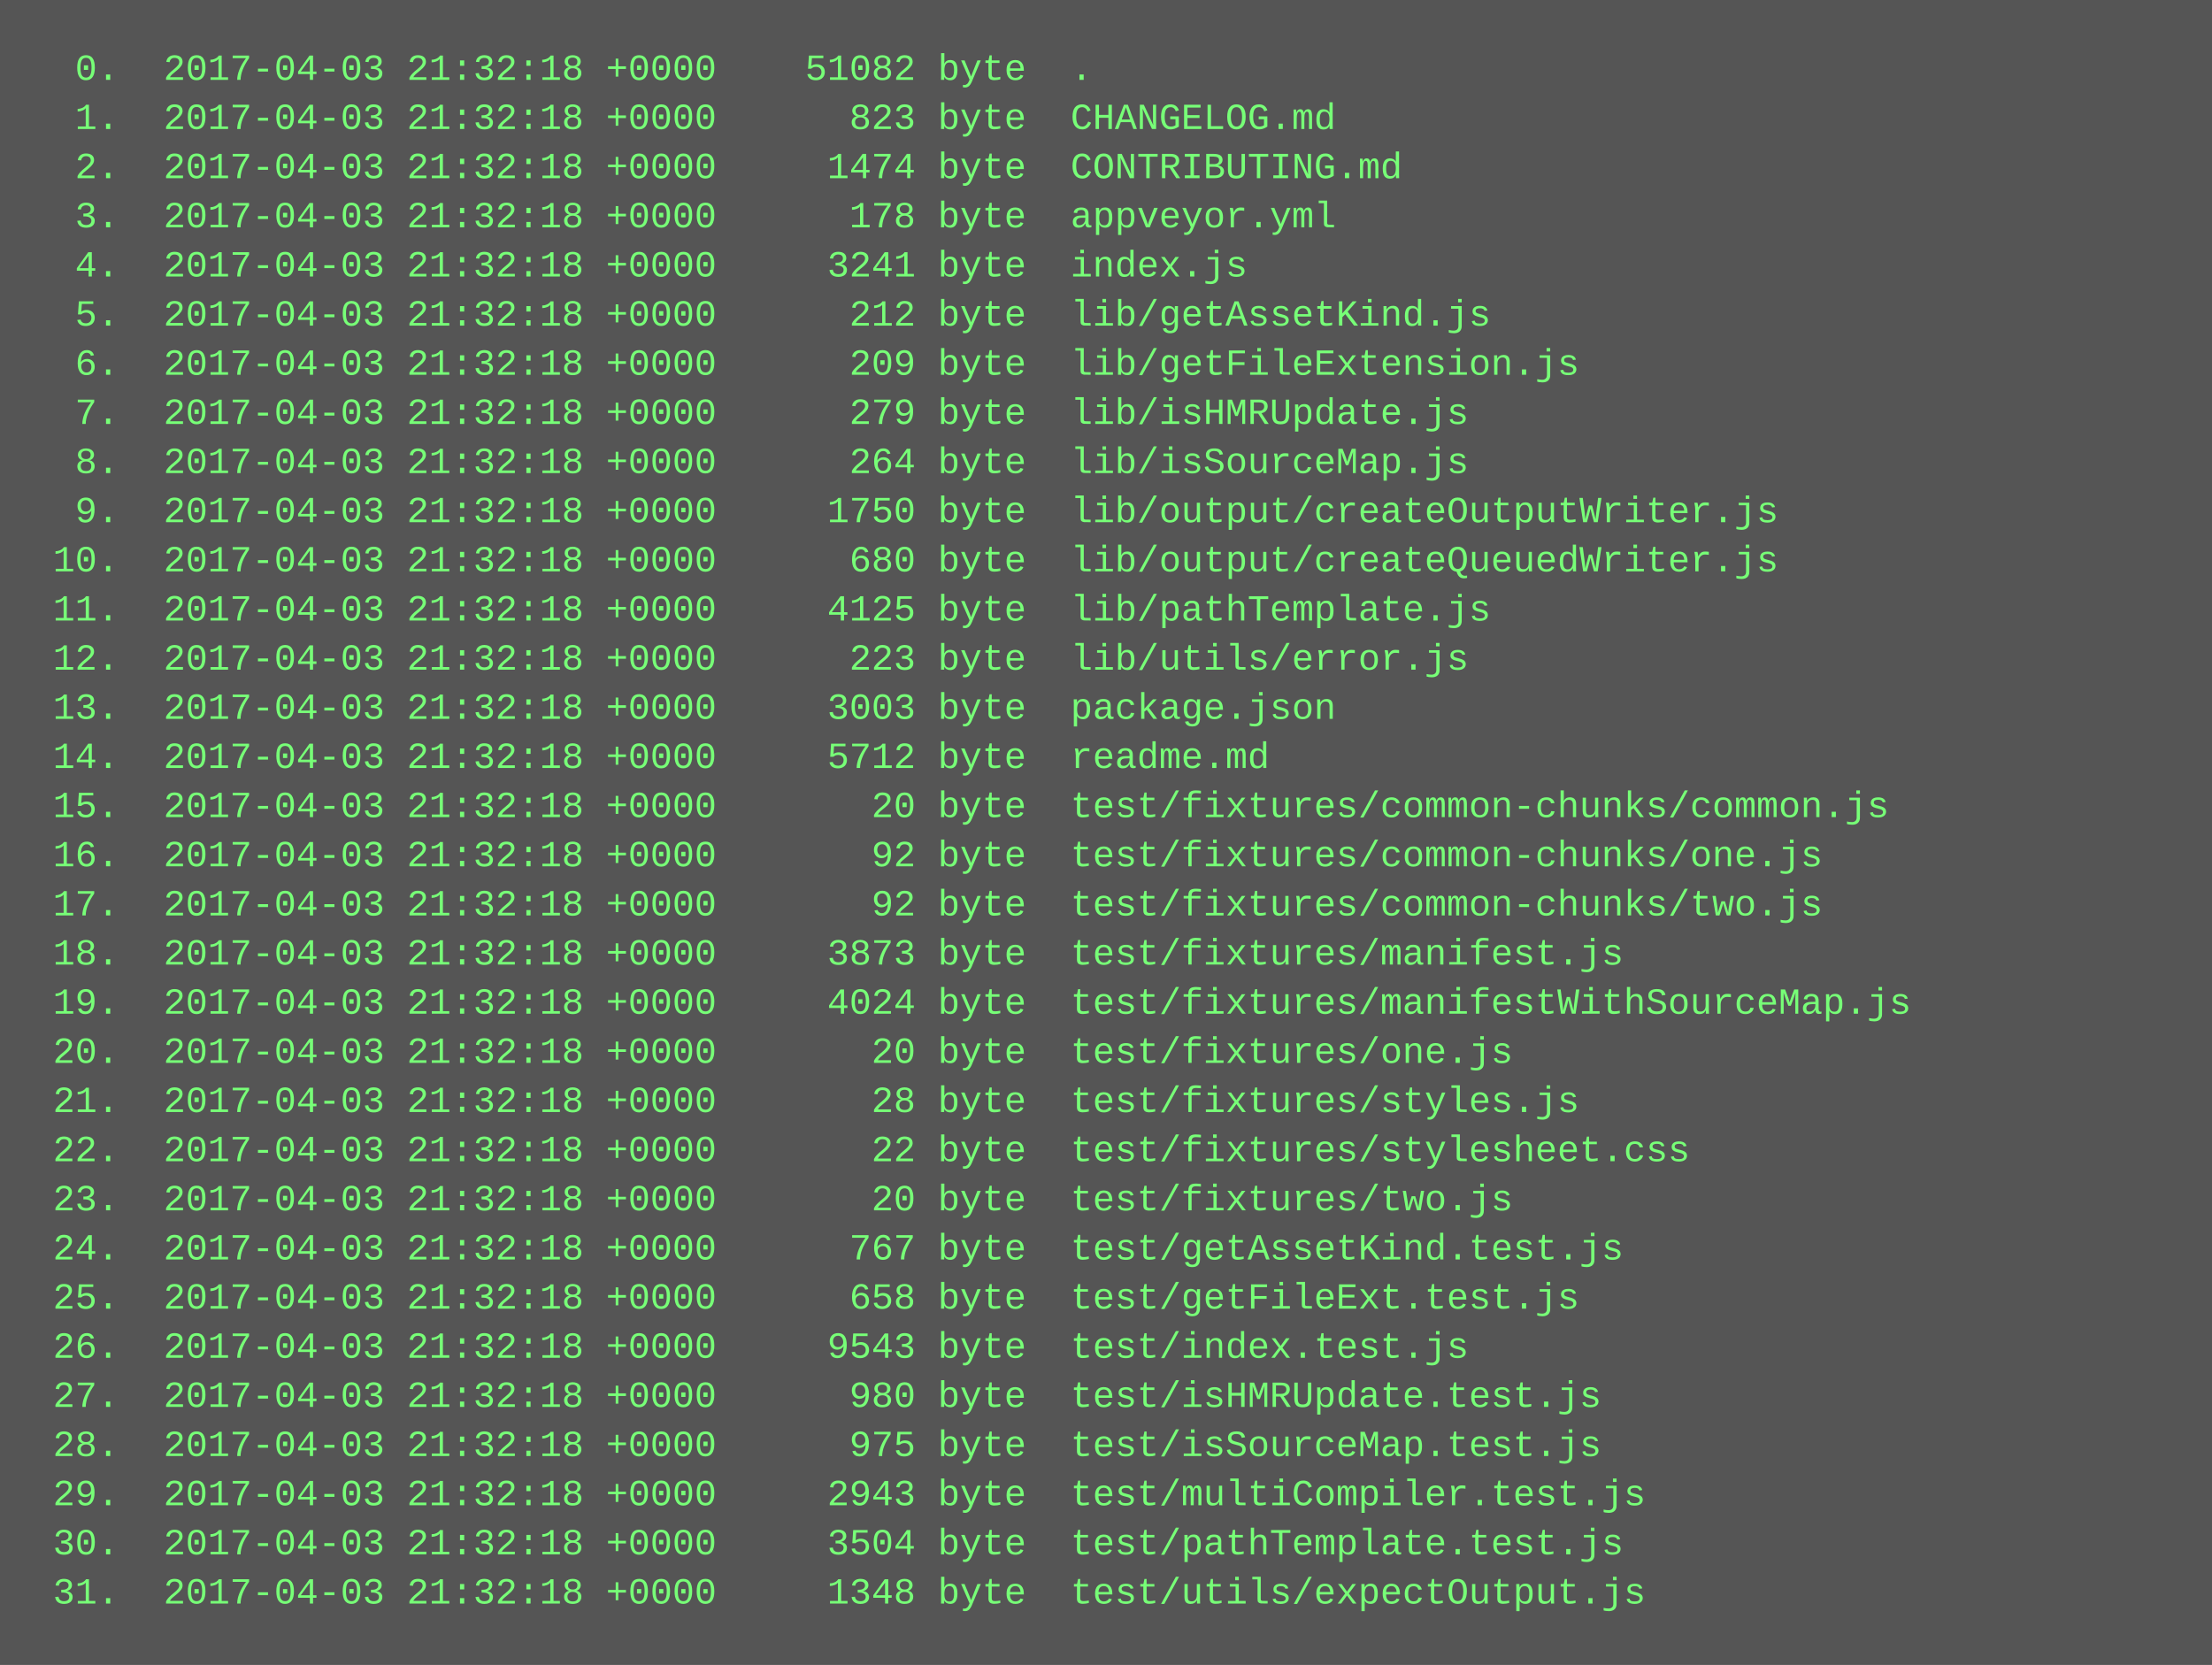
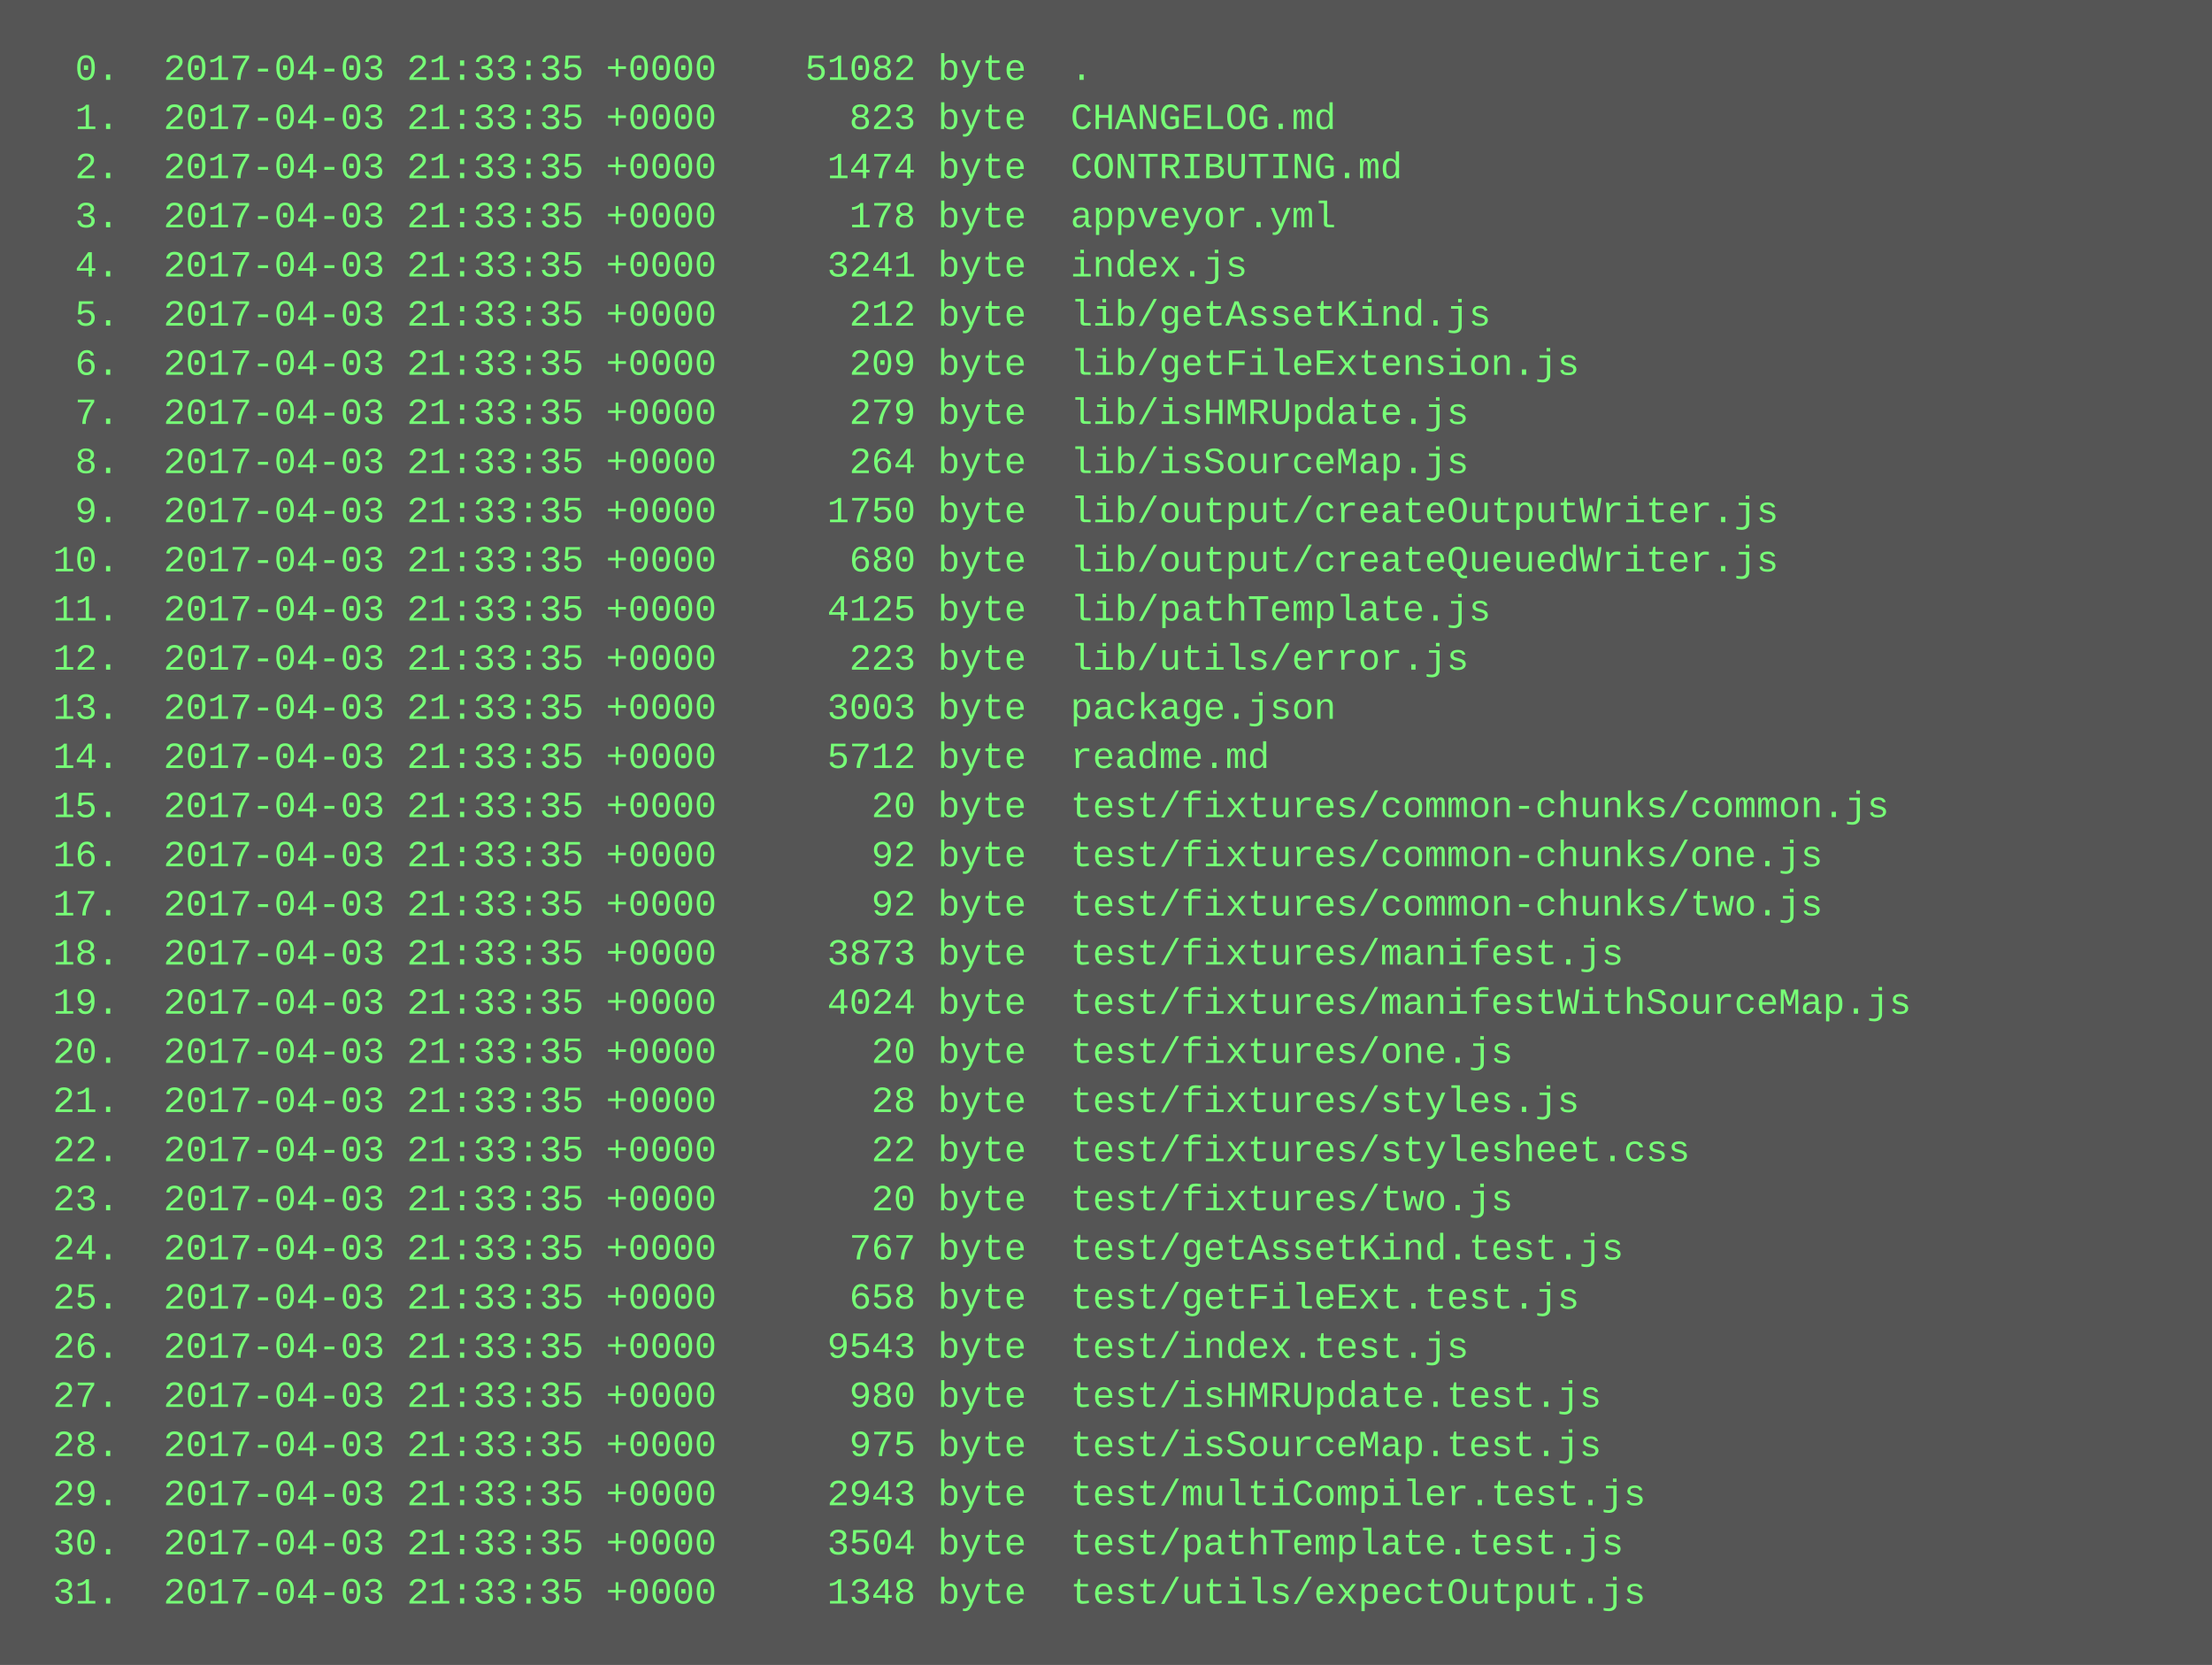
<svg xmlns="http://www.w3.org/2000/svg" height="542" width="720">
  <rect height="542" fill="#555" width="720" />
  <text fill="#7f7" font-family="Courier New" font-size="12" xml:space="preserve">
-     <tspan x="10" y="26">  0.  2017-04-03 21:32:18 +0000    51082 byte  .</tspan>
-     <tspan x="10" y="42">  1.  2017-04-03 21:32:18 +0000      823 byte  CHANGELOG.md</tspan>
-     <tspan x="10" y="58">  2.  2017-04-03 21:32:18 +0000     1474 byte  CONTRIBUTING.md</tspan>
-     <tspan x="10" y="74">  3.  2017-04-03 21:32:18 +0000      178 byte  appveyor.yml</tspan>
-     <tspan x="10" y="90">  4.  2017-04-03 21:32:18 +0000     3241 byte  index.js</tspan>
-     <tspan x="10" y="106">  5.  2017-04-03 21:32:18 +0000      212 byte  lib/getAssetKind.js</tspan>
-     <tspan x="10" y="122">  6.  2017-04-03 21:32:18 +0000      209 byte  lib/getFileExtension.js</tspan>
-     <tspan x="10" y="138">  7.  2017-04-03 21:32:18 +0000      279 byte  lib/isHMRUpdate.js</tspan>
-     <tspan x="10" y="154">  8.  2017-04-03 21:32:18 +0000      264 byte  lib/isSourceMap.js</tspan>
-     <tspan x="10" y="170">  9.  2017-04-03 21:32:18 +0000     1750 byte  lib/output/createOutputWriter.js</tspan>
-     <tspan x="10" y="186"> 10.  2017-04-03 21:32:18 +0000      680 byte  lib/output/createQueuedWriter.js</tspan>
-     <tspan x="10" y="202"> 11.  2017-04-03 21:32:18 +0000     4125 byte  lib/pathTemplate.js</tspan>
-     <tspan x="10" y="218"> 12.  2017-04-03 21:32:18 +0000      223 byte  lib/utils/error.js</tspan>
-     <tspan x="10" y="234"> 13.  2017-04-03 21:32:18 +0000     3003 byte  package.json</tspan>
-     <tspan x="10" y="250"> 14.  2017-04-03 21:32:18 +0000     5712 byte  readme.md</tspan>
-     <tspan x="10" y="266"> 15.  2017-04-03 21:32:18 +0000       20 byte  test/fixtures/common-chunks/common.js</tspan>
-     <tspan x="10" y="282"> 16.  2017-04-03 21:32:18 +0000       92 byte  test/fixtures/common-chunks/one.js</tspan>
-     <tspan x="10" y="298"> 17.  2017-04-03 21:32:18 +0000       92 byte  test/fixtures/common-chunks/two.js</tspan>
-     <tspan x="10" y="314"> 18.  2017-04-03 21:32:18 +0000     3873 byte  test/fixtures/manifest.js</tspan>
-     <tspan x="10" y="330"> 19.  2017-04-03 21:32:18 +0000     4024 byte  test/fixtures/manifestWithSourceMap.js</tspan>
-     <tspan x="10" y="346"> 20.  2017-04-03 21:32:18 +0000       20 byte  test/fixtures/one.js</tspan>
-     <tspan x="10" y="362"> 21.  2017-04-03 21:32:18 +0000       28 byte  test/fixtures/styles.js</tspan>
-     <tspan x="10" y="378"> 22.  2017-04-03 21:32:18 +0000       22 byte  test/fixtures/stylesheet.css</tspan>
-     <tspan x="10" y="394"> 23.  2017-04-03 21:32:18 +0000       20 byte  test/fixtures/two.js</tspan>
-     <tspan x="10" y="410"> 24.  2017-04-03 21:32:18 +0000      767 byte  test/getAssetKind.test.js</tspan>
-     <tspan x="10" y="426"> 25.  2017-04-03 21:32:18 +0000      658 byte  test/getFileExt.test.js</tspan>
-     <tspan x="10" y="442"> 26.  2017-04-03 21:32:18 +0000     9543 byte  test/index.test.js</tspan>
-     <tspan x="10" y="458"> 27.  2017-04-03 21:32:18 +0000      980 byte  test/isHMRUpdate.test.js</tspan>
-     <tspan x="10" y="474"> 28.  2017-04-03 21:32:18 +0000      975 byte  test/isSourceMap.test.js</tspan>
-     <tspan x="10" y="490"> 29.  2017-04-03 21:32:18 +0000     2943 byte  test/multiCompiler.test.js</tspan>
-     <tspan x="10" y="506"> 30.  2017-04-03 21:32:18 +0000     3504 byte  test/pathTemplate.test.js</tspan>
-     <tspan x="10" y="522"> 31.  2017-04-03 21:32:18 +0000     1348 byte  test/utils/expectOutput.js</tspan>
+     <tspan x="10" y="26">  0.  2017-04-03 21:33:35 +0000    51082 byte  .</tspan>
+     <tspan x="10" y="42">  1.  2017-04-03 21:33:35 +0000      823 byte  CHANGELOG.md</tspan>
+     <tspan x="10" y="58">  2.  2017-04-03 21:33:35 +0000     1474 byte  CONTRIBUTING.md</tspan>
+     <tspan x="10" y="74">  3.  2017-04-03 21:33:35 +0000      178 byte  appveyor.yml</tspan>
+     <tspan x="10" y="90">  4.  2017-04-03 21:33:35 +0000     3241 byte  index.js</tspan>
+     <tspan x="10" y="106">  5.  2017-04-03 21:33:35 +0000      212 byte  lib/getAssetKind.js</tspan>
+     <tspan x="10" y="122">  6.  2017-04-03 21:33:35 +0000      209 byte  lib/getFileExtension.js</tspan>
+     <tspan x="10" y="138">  7.  2017-04-03 21:33:35 +0000      279 byte  lib/isHMRUpdate.js</tspan>
+     <tspan x="10" y="154">  8.  2017-04-03 21:33:35 +0000      264 byte  lib/isSourceMap.js</tspan>
+     <tspan x="10" y="170">  9.  2017-04-03 21:33:35 +0000     1750 byte  lib/output/createOutputWriter.js</tspan>
+     <tspan x="10" y="186"> 10.  2017-04-03 21:33:35 +0000      680 byte  lib/output/createQueuedWriter.js</tspan>
+     <tspan x="10" y="202"> 11.  2017-04-03 21:33:35 +0000     4125 byte  lib/pathTemplate.js</tspan>
+     <tspan x="10" y="218"> 12.  2017-04-03 21:33:35 +0000      223 byte  lib/utils/error.js</tspan>
+     <tspan x="10" y="234"> 13.  2017-04-03 21:33:35 +0000     3003 byte  package.json</tspan>
+     <tspan x="10" y="250"> 14.  2017-04-03 21:33:35 +0000     5712 byte  readme.md</tspan>
+     <tspan x="10" y="266"> 15.  2017-04-03 21:33:35 +0000       20 byte  test/fixtures/common-chunks/common.js</tspan>
+     <tspan x="10" y="282"> 16.  2017-04-03 21:33:35 +0000       92 byte  test/fixtures/common-chunks/one.js</tspan>
+     <tspan x="10" y="298"> 17.  2017-04-03 21:33:35 +0000       92 byte  test/fixtures/common-chunks/two.js</tspan>
+     <tspan x="10" y="314"> 18.  2017-04-03 21:33:35 +0000     3873 byte  test/fixtures/manifest.js</tspan>
+     <tspan x="10" y="330"> 19.  2017-04-03 21:33:35 +0000     4024 byte  test/fixtures/manifestWithSourceMap.js</tspan>
+     <tspan x="10" y="346"> 20.  2017-04-03 21:33:35 +0000       20 byte  test/fixtures/one.js</tspan>
+     <tspan x="10" y="362"> 21.  2017-04-03 21:33:35 +0000       28 byte  test/fixtures/styles.js</tspan>
+     <tspan x="10" y="378"> 22.  2017-04-03 21:33:35 +0000       22 byte  test/fixtures/stylesheet.css</tspan>
+     <tspan x="10" y="394"> 23.  2017-04-03 21:33:35 +0000       20 byte  test/fixtures/two.js</tspan>
+     <tspan x="10" y="410"> 24.  2017-04-03 21:33:35 +0000      767 byte  test/getAssetKind.test.js</tspan>
+     <tspan x="10" y="426"> 25.  2017-04-03 21:33:35 +0000      658 byte  test/getFileExt.test.js</tspan>
+     <tspan x="10" y="442"> 26.  2017-04-03 21:33:35 +0000     9543 byte  test/index.test.js</tspan>
+     <tspan x="10" y="458"> 27.  2017-04-03 21:33:35 +0000      980 byte  test/isHMRUpdate.test.js</tspan>
+     <tspan x="10" y="474"> 28.  2017-04-03 21:33:35 +0000      975 byte  test/isSourceMap.test.js</tspan>
+     <tspan x="10" y="490"> 29.  2017-04-03 21:33:35 +0000     2943 byte  test/multiCompiler.test.js</tspan>
+     <tspan x="10" y="506"> 30.  2017-04-03 21:33:35 +0000     3504 byte  test/pathTemplate.test.js</tspan>
+     <tspan x="10" y="522"> 31.  2017-04-03 21:33:35 +0000     1348 byte  test/utils/expectOutput.js</tspan>
  </text>
</svg>
